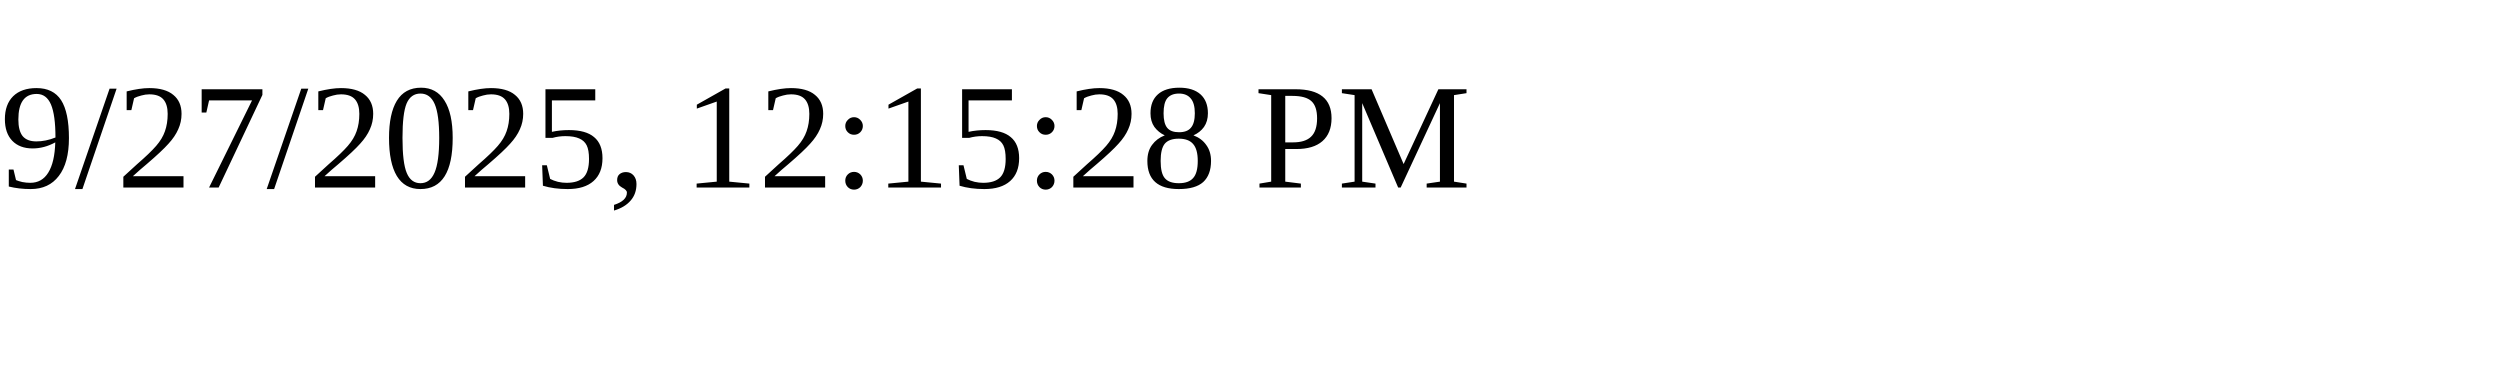
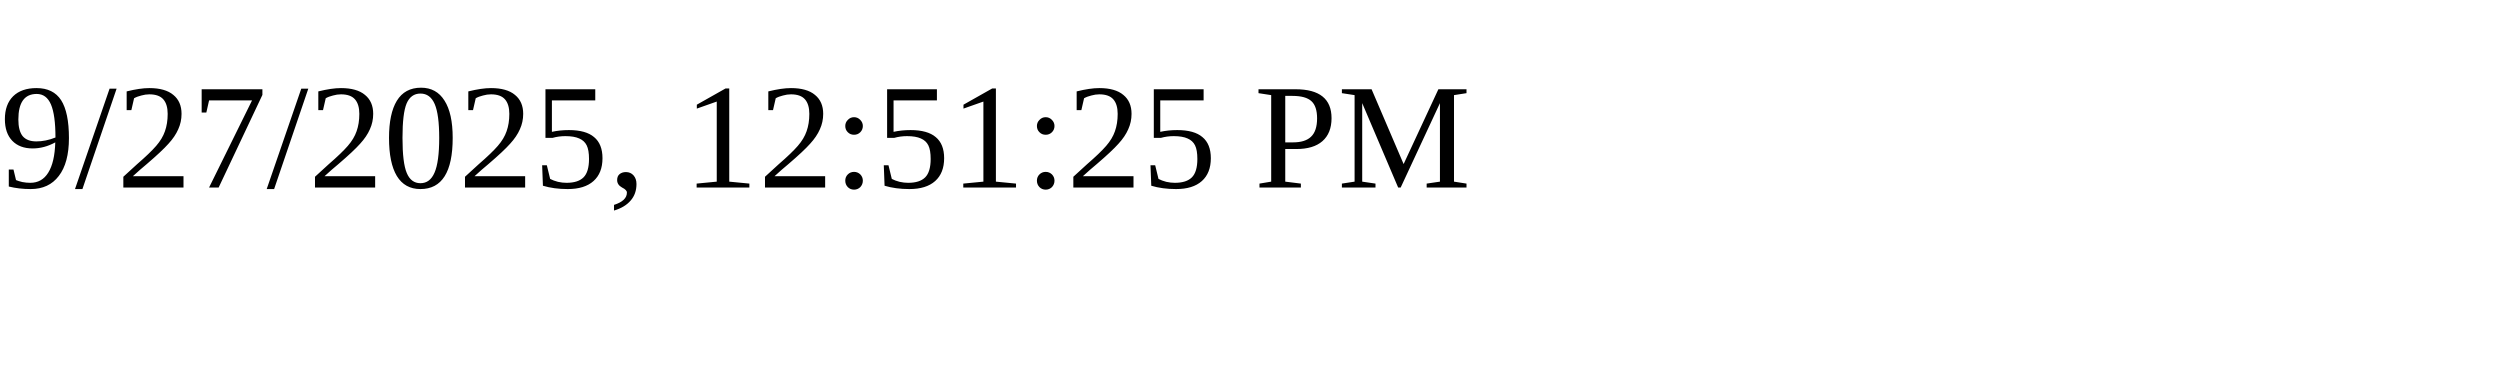
<svg xmlns="http://www.w3.org/2000/svg" height="30" width="200">
-   <text x="0" y="15">9/27/2025, 12:15:28 PM</text>
+   <text x="0" y="15">9/27/2025, 12:51:25 PM</text>
</svg>
